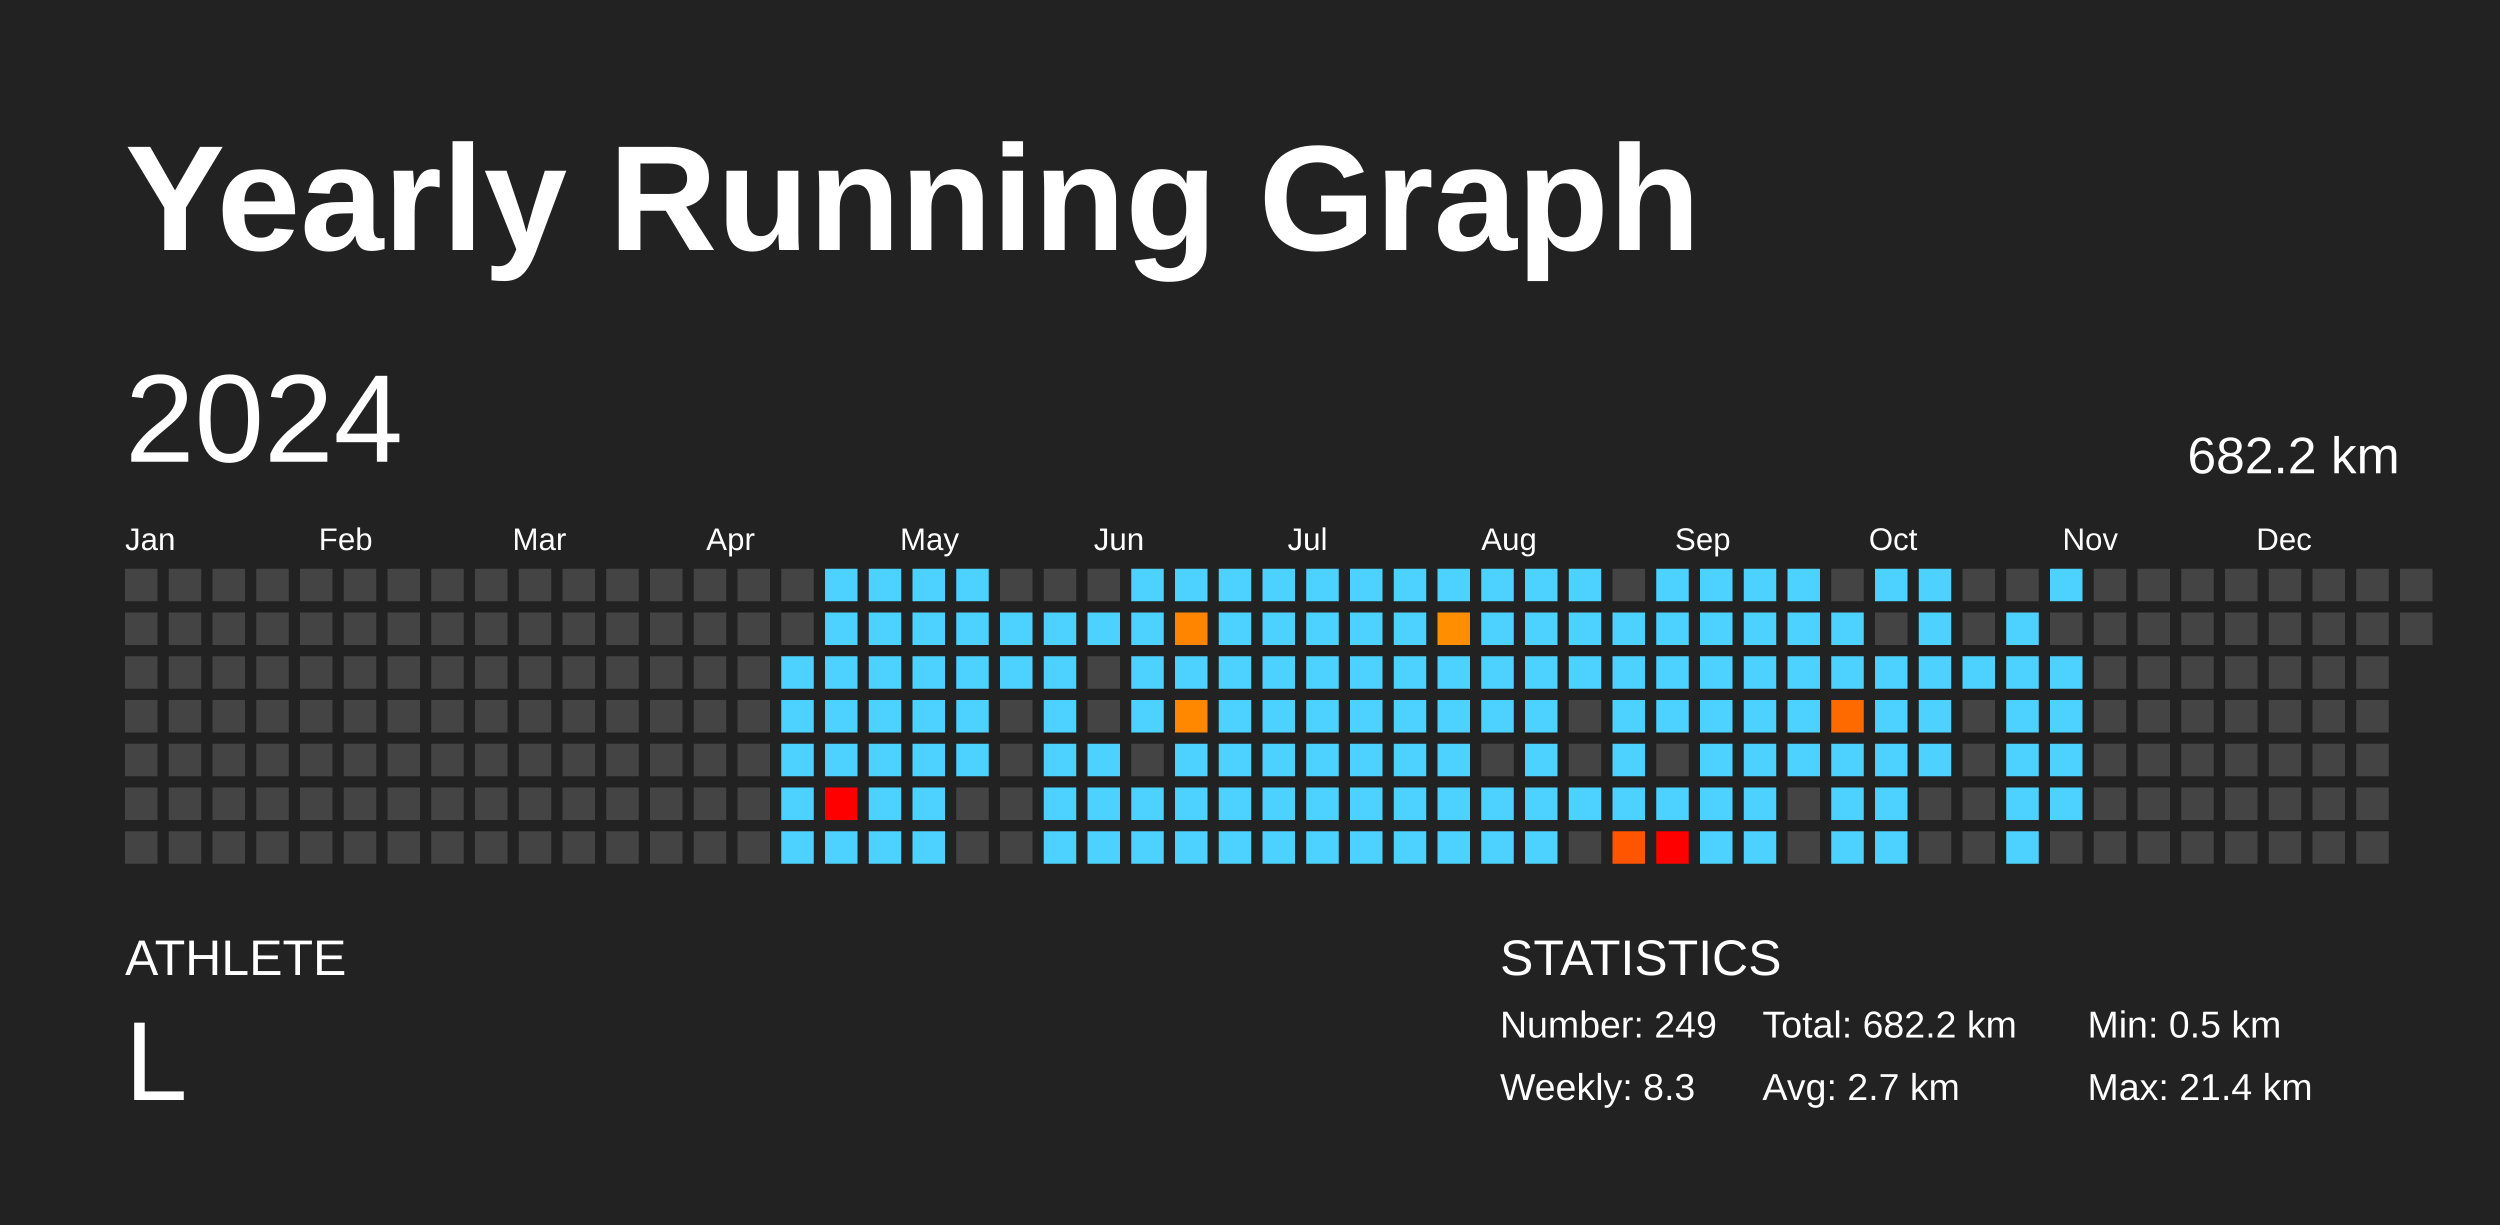
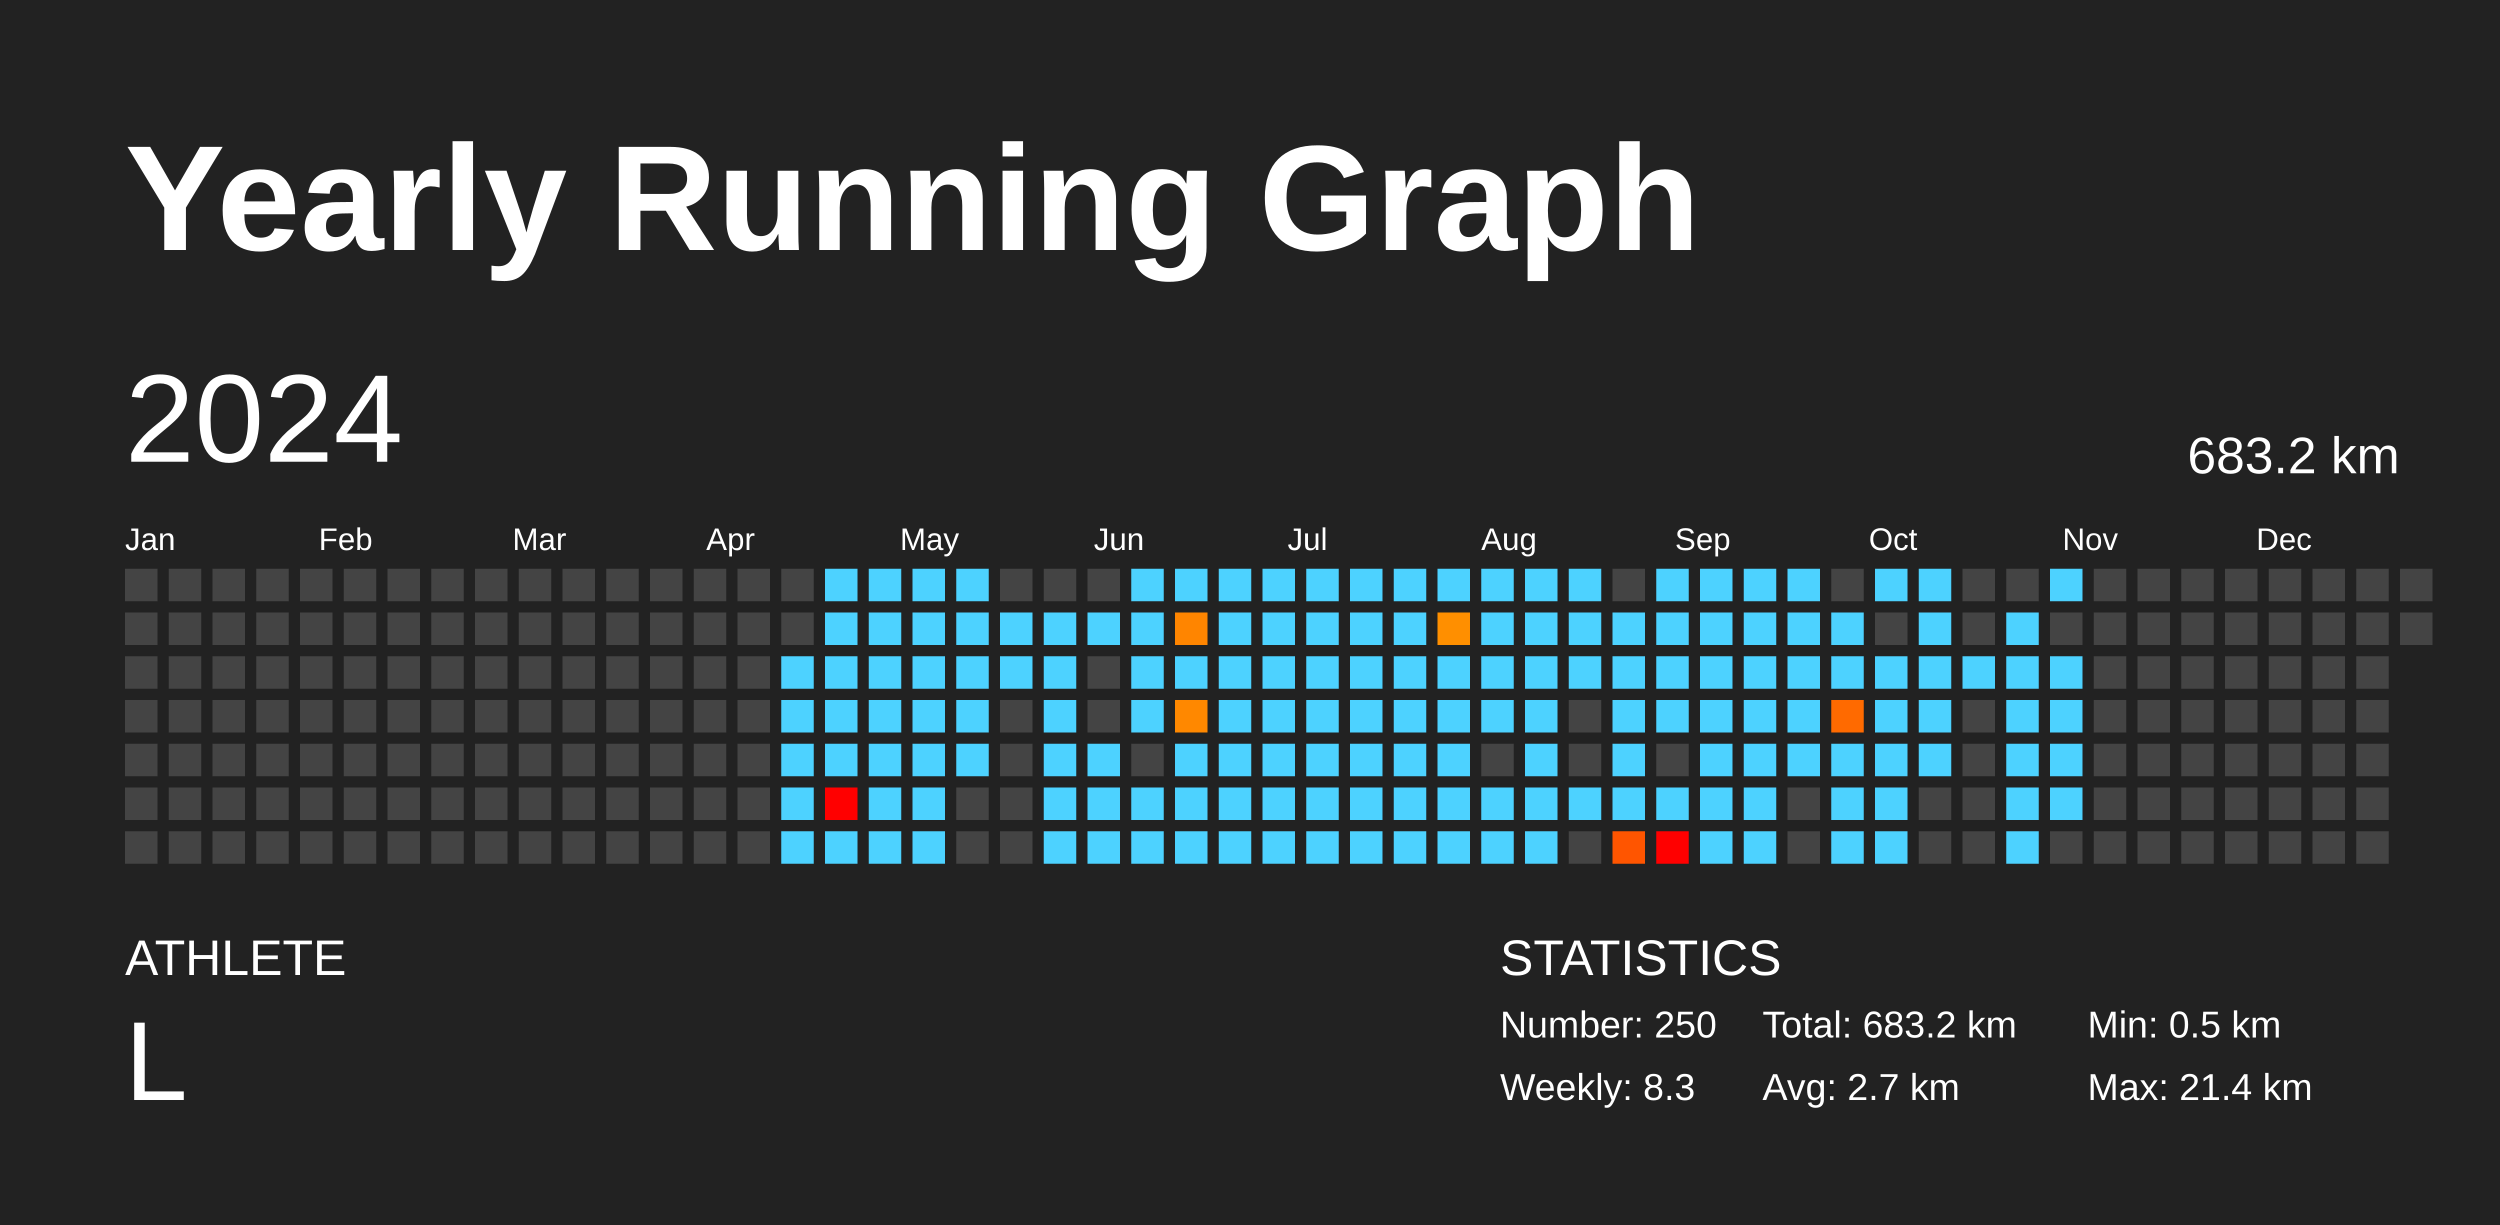
<svg xmlns="http://www.w3.org/2000/svg" baseProfile="full" height="98mm" version="1.1" viewBox="0,0,200,98" width="200mm">
  <defs />
  <rect fill="#222222" height="98" width="200" x="0" y="0" />
  <text fill="#FFFFFF" style="font-size:12px; font-family:Arial; font-weight:bold;" x="10" y="20">Yearly Running Graph</text>
  <text fill="#FFFFFF" style="font-size:4px; font-family:Arial" x="10" y="78">ATHLETE</text>
  <text fill="#FFFFFF" style="font-size:9px; font-family:Arial" x="10" y="88">L</text>
  <text fill="#FFFFFF" style="font-size:4px; font-family:Arial" x="120" y="78">STATISTICS</text>
-   <text fill="#FFFFFF" style="font-size:3px; font-family:Arial" x="120" y="83">Number: 249</text>
+   <text fill="#FFFFFF" style="font-size:3px; font-family:Arial" x="120" y="83">Number: 250</text>
  <text fill="#FFFFFF" style="font-size:3px; font-family:Arial" x="120" y="88">Weekly: 8.3</text>
-   <text fill="#FFFFFF" style="font-size:3px; font-family:Arial" x="141" y="83">Total: 682.2 km</text>
+   <text fill="#FFFFFF" style="font-size:3px; font-family:Arial" x="141" y="83">Total: 683.2 km</text>
  <text fill="#FFFFFF" style="font-size:3px; font-family:Arial" x="141" y="88">Avg: 2.7 km</text>
  <text fill="#FFFFFF" style="font-size:3px; font-family:Arial" x="167" y="83">Min: 0.5 km</text>
  <text fill="#FFFFFF" style="font-size:3px; font-family:Arial" x="167" y="88">Max: 21.4 km</text>
  <text dominant-baseline="hanging" fill="#FFFFFF" style="font-size:10.0px; font-family:Arial;" x="10" y="30">2024</text>
-   <text dominant-baseline="hanging" fill="#FFFFFF" style="font-size:4.125px; font-family:Arial;" x="175" y="35">682.2 km</text>
+   <text dominant-baseline="hanging" fill="#FFFFFF" style="font-size:4.125px; font-family:Arial;" x="175" y="35">683.2 km</text>
  <text fill="#FFFFFF" style="font-size:2.5px; font-family:Arial" x="10.0" y="44">Jan</text>
  <text fill="#FFFFFF" style="font-size:2.5px; font-family:Arial" x="25.5" y="44">Feb</text>
  <text fill="#FFFFFF" style="font-size:2.5px; font-family:Arial" x="41.0" y="44">Mar</text>
  <text fill="#FFFFFF" style="font-size:2.5px; font-family:Arial" x="56.5" y="44">Apr</text>
  <text fill="#FFFFFF" style="font-size:2.5px; font-family:Arial" x="72.0" y="44">May</text>
  <text fill="#FFFFFF" style="font-size:2.5px; font-family:Arial" x="87.5" y="44">Jun</text>
  <text fill="#FFFFFF" style="font-size:2.5px; font-family:Arial" x="103.0" y="44">Jul</text>
  <text fill="#FFFFFF" style="font-size:2.5px; font-family:Arial" x="118.5" y="44">Aug</text>
  <text fill="#FFFFFF" style="font-size:2.5px; font-family:Arial" x="134.0" y="44">Sep</text>
  <text fill="#FFFFFF" style="font-size:2.5px; font-family:Arial" x="149.5" y="44">Oct</text>
  <text fill="#FFFFFF" style="font-size:2.5px; font-family:Arial" x="165.0" y="44">Nov</text>
  <text fill="#FFFFFF" style="font-size:2.5px; font-family:Arial" x="180.5" y="44">Dec</text>
  <rect fill="#444444" height="2.6" width="2.6" x="10.0" y="45.5" />
  <rect fill="#444444" height="2.6" width="2.6" x="10.0" y="49.0" />
  <rect fill="#444444" height="2.6" width="2.6" x="10.0" y="52.5" />
  <rect fill="#444444" height="2.6" width="2.6" x="10.0" y="56.0" />
  <rect fill="#444444" height="2.6" width="2.6" x="10.0" y="59.5" />
  <rect fill="#444444" height="2.6" width="2.6" x="10.0" y="63.0" />
  <rect fill="#444444" height="2.6" width="2.6" x="10.0" y="66.5" />
  <rect fill="#444444" height="2.6" width="2.6" x="13.5" y="45.5" />
  <rect fill="#444444" height="2.6" width="2.6" x="13.5" y="49.0" />
  <rect fill="#444444" height="2.6" width="2.6" x="13.5" y="52.5" />
  <rect fill="#444444" height="2.6" width="2.6" x="13.5" y="56.0" />
  <rect fill="#444444" height="2.6" width="2.6" x="13.5" y="59.5" />
  <rect fill="#444444" height="2.6" width="2.6" x="13.5" y="63.0" />
  <rect fill="#444444" height="2.6" width="2.6" x="13.5" y="66.5" />
  <rect fill="#444444" height="2.6" width="2.6" x="17.0" y="45.5" />
  <rect fill="#444444" height="2.6" width="2.6" x="17.0" y="49.0" />
  <rect fill="#444444" height="2.6" width="2.6" x="17.0" y="52.5" />
  <rect fill="#444444" height="2.6" width="2.6" x="17.0" y="56.0" />
  <rect fill="#444444" height="2.6" width="2.6" x="17.0" y="59.5" />
  <rect fill="#444444" height="2.6" width="2.6" x="17.0" y="63.0" />
  <rect fill="#444444" height="2.6" width="2.6" x="17.0" y="66.5" />
  <rect fill="#444444" height="2.6" width="2.6" x="20.5" y="45.5" />
  <rect fill="#444444" height="2.6" width="2.6" x="20.5" y="49.0" />
  <rect fill="#444444" height="2.6" width="2.6" x="20.5" y="52.5" />
  <rect fill="#444444" height="2.6" width="2.6" x="20.5" y="56.0" />
  <rect fill="#444444" height="2.6" width="2.6" x="20.5" y="59.5" />
  <rect fill="#444444" height="2.6" width="2.6" x="20.5" y="63.0" />
  <rect fill="#444444" height="2.6" width="2.6" x="20.5" y="66.5" />
  <rect fill="#444444" height="2.6" width="2.6" x="24.0" y="45.5" />
  <rect fill="#444444" height="2.6" width="2.6" x="24.0" y="49.0" />
  <rect fill="#444444" height="2.6" width="2.6" x="24.0" y="52.5" />
  <rect fill="#444444" height="2.6" width="2.6" x="24.0" y="56.0" />
  <rect fill="#444444" height="2.6" width="2.6" x="24.0" y="59.5" />
  <rect fill="#444444" height="2.6" width="2.6" x="24.0" y="63.0" />
  <rect fill="#444444" height="2.6" width="2.6" x="24.0" y="66.5" />
  <rect fill="#444444" height="2.6" width="2.6" x="27.5" y="45.5" />
  <rect fill="#444444" height="2.6" width="2.6" x="27.5" y="49.0" />
  <rect fill="#444444" height="2.6" width="2.6" x="27.5" y="52.5" />
  <rect fill="#444444" height="2.6" width="2.6" x="27.5" y="56.0" />
  <rect fill="#444444" height="2.6" width="2.6" x="27.5" y="59.5" />
  <rect fill="#444444" height="2.6" width="2.6" x="27.5" y="63.0" />
  <rect fill="#444444" height="2.6" width="2.6" x="27.5" y="66.5" />
  <rect fill="#444444" height="2.6" width="2.6" x="31.0" y="45.5" />
  <rect fill="#444444" height="2.6" width="2.6" x="31.0" y="49.0" />
  <rect fill="#444444" height="2.6" width="2.6" x="31.0" y="52.5" />
  <rect fill="#444444" height="2.6" width="2.6" x="31.0" y="56.0" />
  <rect fill="#444444" height="2.6" width="2.6" x="31.0" y="59.5" />
  <rect fill="#444444" height="2.6" width="2.6" x="31.0" y="63.0" />
  <rect fill="#444444" height="2.6" width="2.6" x="31.0" y="66.5" />
  <rect fill="#444444" height="2.6" width="2.6" x="34.5" y="45.5" />
  <rect fill="#444444" height="2.6" width="2.6" x="34.5" y="49.0" />
  <rect fill="#444444" height="2.6" width="2.6" x="34.5" y="52.5" />
  <rect fill="#444444" height="2.6" width="2.6" x="34.5" y="56.0" />
  <rect fill="#444444" height="2.6" width="2.6" x="34.5" y="59.5" />
  <rect fill="#444444" height="2.6" width="2.6" x="34.5" y="63.0" />
  <rect fill="#444444" height="2.6" width="2.6" x="34.5" y="66.5" />
  <rect fill="#444444" height="2.6" width="2.6" x="38.0" y="45.5" />
  <rect fill="#444444" height="2.6" width="2.6" x="38.0" y="49.0" />
  <rect fill="#444444" height="2.6" width="2.6" x="38.0" y="52.5" />
  <rect fill="#444444" height="2.6" width="2.6" x="38.0" y="56.0" />
  <rect fill="#444444" height="2.6" width="2.6" x="38.0" y="59.5" />
  <rect fill="#444444" height="2.6" width="2.6" x="38.0" y="63.0" />
  <rect fill="#444444" height="2.6" width="2.6" x="38.0" y="66.5" />
  <rect fill="#444444" height="2.6" width="2.6" x="41.5" y="45.5" />
  <rect fill="#444444" height="2.6" width="2.6" x="41.5" y="49.0" />
  <rect fill="#444444" height="2.6" width="2.6" x="41.5" y="52.5" />
  <rect fill="#444444" height="2.6" width="2.6" x="41.5" y="56.0" />
  <rect fill="#444444" height="2.6" width="2.6" x="41.5" y="59.5" />
  <rect fill="#444444" height="2.6" width="2.6" x="41.5" y="63.0" />
  <rect fill="#444444" height="2.6" width="2.6" x="41.5" y="66.5" />
  <rect fill="#444444" height="2.6" width="2.6" x="45.0" y="45.5" />
  <rect fill="#444444" height="2.6" width="2.6" x="45.0" y="49.0" />
  <rect fill="#444444" height="2.6" width="2.6" x="45.0" y="52.5" />
  <rect fill="#444444" height="2.6" width="2.6" x="45.0" y="56.0" />
  <rect fill="#444444" height="2.6" width="2.6" x="45.0" y="59.5" />
  <rect fill="#444444" height="2.6" width="2.6" x="45.0" y="63.0" />
  <rect fill="#444444" height="2.6" width="2.6" x="45.0" y="66.5" />
  <rect fill="#444444" height="2.6" width="2.6" x="48.5" y="45.5" />
  <rect fill="#444444" height="2.6" width="2.6" x="48.5" y="49.0" />
  <rect fill="#444444" height="2.6" width="2.6" x="48.5" y="52.5" />
  <rect fill="#444444" height="2.6" width="2.6" x="48.5" y="56.0" />
  <rect fill="#444444" height="2.6" width="2.6" x="48.5" y="59.5" />
  <rect fill="#444444" height="2.6" width="2.6" x="48.5" y="63.0" />
  <rect fill="#444444" height="2.6" width="2.6" x="48.5" y="66.5" />
  <rect fill="#444444" height="2.6" width="2.6" x="52.0" y="45.5" />
  <rect fill="#444444" height="2.6" width="2.6" x="52.0" y="49.0" />
  <rect fill="#444444" height="2.6" width="2.6" x="52.0" y="52.5" />
  <rect fill="#444444" height="2.6" width="2.6" x="52.0" y="56.0" />
  <rect fill="#444444" height="2.6" width="2.6" x="52.0" y="59.5" />
  <rect fill="#444444" height="2.6" width="2.6" x="52.0" y="63.0" />
  <rect fill="#444444" height="2.6" width="2.6" x="52.0" y="66.5" />
  <rect fill="#444444" height="2.6" width="2.6" x="55.5" y="45.5" />
  <rect fill="#444444" height="2.6" width="2.6" x="55.5" y="49.0" />
  <rect fill="#444444" height="2.6" width="2.6" x="55.5" y="52.5" />
  <rect fill="#444444" height="2.6" width="2.6" x="55.5" y="56.0" />
  <rect fill="#444444" height="2.6" width="2.6" x="55.5" y="59.5" />
  <rect fill="#444444" height="2.6" width="2.6" x="55.5" y="63.0" />
  <rect fill="#444444" height="2.6" width="2.6" x="55.5" y="66.5" />
  <rect fill="#444444" height="2.6" width="2.6" x="59.0" y="45.5" />
  <rect fill="#444444" height="2.6" width="2.6" x="59.0" y="49.0" />
  <rect fill="#444444" height="2.6" width="2.6" x="59.0" y="52.5" />
  <rect fill="#444444" height="2.6" width="2.6" x="59.0" y="56.0" />
  <rect fill="#444444" height="2.6" width="2.6" x="59.0" y="59.5" />
  <rect fill="#444444" height="2.6" width="2.6" x="59.0" y="63.0" />
  <rect fill="#444444" height="2.6" width="2.6" x="59.0" y="66.5" />
  <rect fill="#444444" height="2.6" width="2.6" x="62.5" y="45.5" />
  <rect fill="#444444" height="2.6" width="2.6" x="62.5" y="49.0" />
  <rect fill="#4dd2ff" height="2.6" width="2.6" x="62.5" y="52.5" />
  <rect fill="#4dd2ff" height="2.6" width="2.6" x="62.5" y="56.0" />
  <rect fill="#4dd2ff" height="2.6" width="2.6" x="62.5" y="59.5" />
  <rect fill="#4dd2ff" height="2.6" width="2.6" x="62.5" y="63.0" />
  <rect fill="#4dd2ff" height="2.6" width="2.6" x="62.5" y="66.5" />
  <rect fill="#4dd2ff" height="2.6" width="2.6" x="66.0" y="45.5" />
  <rect fill="#4dd2ff" height="2.6" width="2.6" x="66.0" y="49.0" />
  <rect fill="#4dd2ff" height="2.6" width="2.6" x="66.0" y="52.5" />
  <rect fill="#4dd2ff" height="2.6" width="2.6" x="66.0" y="56.0" />
  <rect fill="#4dd2ff" height="2.6" width="2.6" x="66.0" y="59.5" />
  <rect fill="red" height="2.6" width="2.6" x="66.0" y="63.0" />
  <rect fill="#4dd2ff" height="2.6" width="2.6" x="66.0" y="66.5" />
  <rect fill="#4dd2ff" height="2.6" width="2.6" x="69.5" y="45.5" />
  <rect fill="#4dd2ff" height="2.6" width="2.6" x="69.5" y="49.0" />
  <rect fill="#4dd2ff" height="2.6" width="2.6" x="69.5" y="52.5" />
  <rect fill="#4dd2ff" height="2.6" width="2.6" x="69.5" y="56.0" />
  <rect fill="#4dd2ff" height="2.6" width="2.6" x="69.5" y="59.5" />
  <rect fill="#4dd2ff" height="2.6" width="2.6" x="69.5" y="63.0" />
  <rect fill="#4dd2ff" height="2.6" width="2.6" x="69.5" y="66.5" />
  <rect fill="#4dd2ff" height="2.6" width="2.6" x="73.0" y="45.5" />
  <rect fill="#4dd2ff" height="2.6" width="2.6" x="73.0" y="49.0" />
  <rect fill="#4dd2ff" height="2.6" width="2.6" x="73.0" y="52.5" />
  <rect fill="#4dd2ff" height="2.6" width="2.6" x="73.0" y="56.0" />
  <rect fill="#4dd2ff" height="2.6" width="2.6" x="73.0" y="59.5" />
  <rect fill="#4dd2ff" height="2.6" width="2.6" x="73.0" y="63.0" />
  <rect fill="#4dd2ff" height="2.6" width="2.6" x="73.0" y="66.5" />
  <rect fill="#4dd2ff" height="2.6" width="2.6" x="76.5" y="45.5" />
  <rect fill="#4dd2ff" height="2.6" width="2.6" x="76.5" y="49.0" />
  <rect fill="#4dd2ff" height="2.6" width="2.6" x="76.5" y="52.5" />
  <rect fill="#4dd2ff" height="2.6" width="2.6" x="76.5" y="56.0" />
  <rect fill="#4dd2ff" height="2.6" width="2.6" x="76.5" y="59.5" />
  <rect fill="#444444" height="2.6" width="2.6" x="76.5" y="63.0" />
  <rect fill="#444444" height="2.6" width="2.6" x="76.5" y="66.5" />
  <rect fill="#444444" height="2.6" width="2.6" x="80.0" y="45.5" />
  <rect fill="#4dd2ff" height="2.6" width="2.6" x="80.0" y="49.0" />
  <rect fill="#4dd2ff" height="2.6" width="2.6" x="80.0" y="52.5" />
  <rect fill="#444444" height="2.6" width="2.6" x="80.0" y="56.0" />
  <rect fill="#444444" height="2.6" width="2.6" x="80.0" y="59.5" />
  <rect fill="#444444" height="2.6" width="2.6" x="80.0" y="63.0" />
  <rect fill="#444444" height="2.6" width="2.6" x="80.0" y="66.5" />
  <rect fill="#444444" height="2.6" width="2.6" x="83.5" y="45.5" />
  <rect fill="#4dd2ff" height="2.6" width="2.6" x="83.5" y="49.0" />
  <rect fill="#4dd2ff" height="2.6" width="2.6" x="83.5" y="52.5" />
  <rect fill="#4dd2ff" height="2.6" width="2.6" x="83.5" y="56.0" />
  <rect fill="#4dd2ff" height="2.6" width="2.6" x="83.5" y="59.5" />
  <rect fill="#4dd2ff" height="2.6" width="2.6" x="83.5" y="63.0" />
  <rect fill="#4dd2ff" height="2.6" width="2.6" x="83.5" y="66.5" />
  <rect fill="#444444" height="2.6" width="2.6" x="87.0" y="45.5" />
  <rect fill="#4dd2ff" height="2.6" width="2.6" x="87.0" y="49.0" />
  <rect fill="#444444" height="2.6" width="2.6" x="87.0" y="52.5" />
  <rect fill="#444444" height="2.6" width="2.6" x="87.0" y="56.0" />
  <rect fill="#4dd2ff" height="2.6" width="2.6" x="87.0" y="59.5" />
  <rect fill="#4dd2ff" height="2.6" width="2.6" x="87.0" y="63.0" />
  <rect fill="#4dd2ff" height="2.6" width="2.6" x="87.0" y="66.5" />
  <rect fill="#4dd2ff" height="2.6" width="2.6" x="90.5" y="45.5" />
  <rect fill="#4dd2ff" height="2.6" width="2.6" x="90.5" y="49.0" />
  <rect fill="#4dd2ff" height="2.6" width="2.6" x="90.5" y="52.5" />
  <rect fill="#4dd2ff" height="2.6" width="2.6" x="90.5" y="56.0" />
  <rect fill="#444444" height="2.6" width="2.6" x="90.5" y="59.5" />
  <rect fill="#4dd2ff" height="2.6" width="2.6" x="90.5" y="63.0" />
  <rect fill="#4dd2ff" height="2.6" width="2.6" x="90.5" y="66.5" />
  <rect fill="#4dd2ff" height="2.6" width="2.6" x="94.0" y="45.5" />
  <rect fill="#ff8500" height="2.6" width="2.6" x="94.0" y="49.0" />
  <rect fill="#4dd2ff" height="2.6" width="2.6" x="94.0" y="52.5" />
  <rect fill="#ff8800" height="2.6" width="2.6" x="94.0" y="56.0" />
  <rect fill="#4dd2ff" height="2.6" width="2.6" x="94.0" y="59.5" />
  <rect fill="#4dd2ff" height="2.6" width="2.6" x="94.0" y="63.0" />
  <rect fill="#4dd2ff" height="2.6" width="2.6" x="94.0" y="66.5" />
  <rect fill="#4dd2ff" height="2.6" width="2.6" x="97.5" y="45.5" />
  <rect fill="#4dd2ff" height="2.6" width="2.6" x="97.5" y="49.0" />
  <rect fill="#4dd2ff" height="2.6" width="2.6" x="97.5" y="52.5" />
  <rect fill="#4dd2ff" height="2.6" width="2.6" x="97.5" y="56.0" />
  <rect fill="#4dd2ff" height="2.6" width="2.6" x="97.5" y="59.5" />
  <rect fill="#4dd2ff" height="2.6" width="2.6" x="97.5" y="63.0" />
  <rect fill="#4dd2ff" height="2.6" width="2.6" x="97.5" y="66.5" />
  <rect fill="#4dd2ff" height="2.6" width="2.6" x="101.0" y="45.5" />
  <rect fill="#4dd2ff" height="2.6" width="2.6" x="101.0" y="49.0" />
  <rect fill="#4dd2ff" height="2.6" width="2.6" x="101.0" y="52.5" />
  <rect fill="#4dd2ff" height="2.6" width="2.6" x="101.0" y="56.0" />
  <rect fill="#4dd2ff" height="2.6" width="2.6" x="101.0" y="59.5" />
  <rect fill="#4dd2ff" height="2.6" width="2.6" x="101.0" y="63.0" />
  <rect fill="#4dd2ff" height="2.6" width="2.6" x="101.0" y="66.5" />
  <rect fill="#4dd2ff" height="2.6" width="2.6" x="104.5" y="45.5" />
  <rect fill="#4dd2ff" height="2.6" width="2.6" x="104.5" y="49.0" />
  <rect fill="#4dd2ff" height="2.6" width="2.6" x="104.5" y="52.5" />
  <rect fill="#4dd2ff" height="2.6" width="2.6" x="104.5" y="56.0" />
  <rect fill="#4dd2ff" height="2.6" width="2.6" x="104.5" y="59.5" />
  <rect fill="#4dd2ff" height="2.6" width="2.6" x="104.5" y="63.0" />
  <rect fill="#4dd2ff" height="2.6" width="2.6" x="104.5" y="66.5" />
  <rect fill="#4dd2ff" height="2.6" width="2.6" x="108.0" y="45.5" />
  <rect fill="#4dd2ff" height="2.6" width="2.6" x="108.0" y="49.0" />
  <rect fill="#4dd2ff" height="2.6" width="2.6" x="108.0" y="52.5" />
  <rect fill="#4dd2ff" height="2.6" width="2.6" x="108.0" y="56.0" />
  <rect fill="#4dd2ff" height="2.6" width="2.6" x="108.0" y="59.5" />
  <rect fill="#4dd2ff" height="2.6" width="2.6" x="108.0" y="63.0" />
  <rect fill="#4dd2ff" height="2.6" width="2.6" x="108.0" y="66.5" />
  <rect fill="#4dd2ff" height="2.6" width="2.6" x="111.5" y="45.5" />
  <rect fill="#4dd2ff" height="2.6" width="2.6" x="111.5" y="49.0" />
  <rect fill="#4dd2ff" height="2.6" width="2.6" x="111.5" y="52.5" />
  <rect fill="#4dd2ff" height="2.6" width="2.6" x="111.5" y="56.0" />
  <rect fill="#4dd2ff" height="2.6" width="2.6" x="111.5" y="59.5" />
  <rect fill="#4dd2ff" height="2.6" width="2.6" x="111.5" y="63.0" />
  <rect fill="#4dd2ff" height="2.6" width="2.6" x="111.5" y="66.5" />
  <rect fill="#4dd2ff" height="2.6" width="2.6" x="115.0" y="45.5" />
  <rect fill="#ff8f00" height="2.6" width="2.6" x="115.0" y="49.0" />
  <rect fill="#4dd2ff" height="2.6" width="2.6" x="115.0" y="52.5" />
  <rect fill="#4dd2ff" height="2.6" width="2.6" x="115.0" y="56.0" />
  <rect fill="#4dd2ff" height="2.6" width="2.6" x="115.0" y="59.5" />
  <rect fill="#4dd2ff" height="2.6" width="2.6" x="115.0" y="63.0" />
  <rect fill="#4dd2ff" height="2.6" width="2.6" x="115.0" y="66.5" />
  <rect fill="#4dd2ff" height="2.6" width="2.6" x="118.5" y="45.5" />
  <rect fill="#4dd2ff" height="2.6" width="2.6" x="118.5" y="49.0" />
  <rect fill="#4dd2ff" height="2.6" width="2.6" x="118.5" y="52.5" />
  <rect fill="#4dd2ff" height="2.6" width="2.6" x="118.5" y="56.0" />
  <rect fill="#444444" height="2.6" width="2.6" x="118.5" y="59.5" />
  <rect fill="#4dd2ff" height="2.6" width="2.6" x="118.5" y="63.0" />
  <rect fill="#4dd2ff" height="2.6" width="2.6" x="118.5" y="66.5" />
  <rect fill="#4dd2ff" height="2.6" width="2.6" x="122.0" y="45.5" />
  <rect fill="#4dd2ff" height="2.6" width="2.6" x="122.0" y="49.0" />
  <rect fill="#4dd2ff" height="2.6" width="2.6" x="122.0" y="52.5" />
  <rect fill="#4dd2ff" height="2.6" width="2.6" x="122.0" y="56.0" />
  <rect fill="#4dd2ff" height="2.6" width="2.6" x="122.0" y="59.5" />
  <rect fill="#4dd2ff" height="2.6" width="2.6" x="122.0" y="63.0" />
  <rect fill="#4dd2ff" height="2.6" width="2.6" x="122.0" y="66.5" />
  <rect fill="#4dd2ff" height="2.6" width="2.6" x="125.5" y="45.5" />
  <rect fill="#4dd2ff" height="2.6" width="2.6" x="125.5" y="49.0" />
  <rect fill="#4dd2ff" height="2.6" width="2.6" x="125.5" y="52.5" />
  <rect fill="#444444" height="2.6" width="2.6" x="125.5" y="56.0" />
  <rect fill="#444444" height="2.6" width="2.6" x="125.5" y="59.5" />
  <rect fill="#4dd2ff" height="2.6" width="2.6" x="125.5" y="63.0" />
  <rect fill="#444444" height="2.6" width="2.6" x="125.5" y="66.5" />
  <rect fill="#444444" height="2.6" width="2.6" x="129.0" y="45.5" />
  <rect fill="#4dd2ff" height="2.6" width="2.6" x="129.0" y="49.0" />
  <rect fill="#4dd2ff" height="2.6" width="2.6" x="129.0" y="52.5" />
  <rect fill="#4dd2ff" height="2.6" width="2.6" x="129.0" y="56.0" />
  <rect fill="#4dd2ff" height="2.6" width="2.6" x="129.0" y="59.5" />
  <rect fill="#4dd2ff" height="2.6" width="2.6" x="129.0" y="63.0" />
  <rect fill="#ff5500" height="2.6" width="2.6" x="129.0" y="66.5" />
  <rect fill="#4dd2ff" height="2.6" width="2.6" x="132.5" y="45.5" />
  <rect fill="#4dd2ff" height="2.6" width="2.6" x="132.5" y="49.0" />
  <rect fill="#4dd2ff" height="2.6" width="2.6" x="132.5" y="52.5" />
  <rect fill="#4dd2ff" height="2.6" width="2.6" x="132.5" y="56.0" />
  <rect fill="#444444" height="2.6" width="2.6" x="132.5" y="59.5" />
  <rect fill="#4dd2ff" height="2.6" width="2.6" x="132.5" y="63.0" />
  <rect fill="red" height="2.6" width="2.6" x="132.5" y="66.5" />
  <rect fill="#4dd2ff" height="2.6" width="2.6" x="136.0" y="45.5" />
  <rect fill="#4dd2ff" height="2.6" width="2.6" x="136.0" y="49.0" />
  <rect fill="#4dd2ff" height="2.6" width="2.6" x="136.0" y="52.5" />
  <rect fill="#4dd2ff" height="2.6" width="2.6" x="136.0" y="56.0" />
  <rect fill="#4dd2ff" height="2.6" width="2.6" x="136.0" y="59.5" />
  <rect fill="#4dd2ff" height="2.6" width="2.6" x="136.0" y="63.0" />
  <rect fill="#4dd2ff" height="2.6" width="2.6" x="136.0" y="66.5" />
  <rect fill="#4dd2ff" height="2.6" width="2.6" x="139.5" y="45.5" />
  <rect fill="#4dd2ff" height="2.6" width="2.6" x="139.5" y="49.0" />
  <rect fill="#4dd2ff" height="2.6" width="2.6" x="139.5" y="52.5" />
  <rect fill="#4dd2ff" height="2.6" width="2.6" x="139.5" y="56.0" />
  <rect fill="#4dd2ff" height="2.6" width="2.6" x="139.5" y="59.5" />
  <rect fill="#4dd2ff" height="2.6" width="2.6" x="139.5" y="63.0" />
  <rect fill="#4dd2ff" height="2.6" width="2.6" x="139.5" y="66.5" />
  <rect fill="#4dd2ff" height="2.6" width="2.6" x="143.0" y="45.5" />
  <rect fill="#4dd2ff" height="2.6" width="2.6" x="143.0" y="49.0" />
  <rect fill="#4dd2ff" height="2.6" width="2.6" x="143.0" y="52.5" />
  <rect fill="#4dd2ff" height="2.6" width="2.6" x="143.0" y="56.0" />
  <rect fill="#4dd2ff" height="2.6" width="2.6" x="143.0" y="59.5" />
  <rect fill="#444444" height="2.6" width="2.6" x="143.0" y="63.0" />
  <rect fill="#444444" height="2.6" width="2.6" x="143.0" y="66.5" />
  <rect fill="#444444" height="2.6" width="2.6" x="146.5" y="45.5" />
  <rect fill="#4dd2ff" height="2.6" width="2.6" x="146.5" y="49.0" />
  <rect fill="#4dd2ff" height="2.6" width="2.6" x="146.5" y="52.5" />
  <rect fill="#ff6a00" height="2.6" width="2.6" x="146.5" y="56.0" />
  <rect fill="#4dd2ff" height="2.6" width="2.6" x="146.5" y="59.5" />
  <rect fill="#4dd2ff" height="2.6" width="2.6" x="146.5" y="63.0" />
  <rect fill="#4dd2ff" height="2.6" width="2.6" x="146.5" y="66.5" />
  <rect fill="#4dd2ff" height="2.6" width="2.6" x="150.0" y="45.5" />
  <rect fill="#444444" height="2.6" width="2.6" x="150.0" y="49.0" />
  <rect fill="#4dd2ff" height="2.6" width="2.6" x="150.0" y="52.5" />
  <rect fill="#4dd2ff" height="2.6" width="2.6" x="150.0" y="56.0" />
  <rect fill="#4dd2ff" height="2.6" width="2.6" x="150.0" y="59.5" />
  <rect fill="#4dd2ff" height="2.6" width="2.6" x="150.0" y="63.0" />
  <rect fill="#4dd2ff" height="2.6" width="2.6" x="150.0" y="66.5" />
  <rect fill="#4dd2ff" height="2.6" width="2.6" x="153.5" y="45.5" />
  <rect fill="#4dd2ff" height="2.6" width="2.6" x="153.5" y="49.0" />
  <rect fill="#4dd2ff" height="2.6" width="2.6" x="153.5" y="52.5" />
  <rect fill="#4dd2ff" height="2.6" width="2.6" x="153.5" y="56.0" />
  <rect fill="#4dd2ff" height="2.6" width="2.6" x="153.5" y="59.5" />
  <rect fill="#444444" height="2.6" width="2.6" x="153.5" y="63.0" />
  <rect fill="#444444" height="2.6" width="2.6" x="153.5" y="66.5" />
  <rect fill="#444444" height="2.6" width="2.6" x="157.0" y="45.5" />
  <rect fill="#444444" height="2.6" width="2.6" x="157.0" y="49.0" />
  <rect fill="#4dd2ff" height="2.6" width="2.6" x="157.0" y="52.5" />
  <rect fill="#444444" height="2.6" width="2.6" x="157.0" y="56.0" />
  <rect fill="#444444" height="2.6" width="2.6" x="157.0" y="59.5" />
  <rect fill="#444444" height="2.6" width="2.6" x="157.0" y="63.0" />
  <rect fill="#444444" height="2.6" width="2.6" x="157.0" y="66.5" />
  <rect fill="#444444" height="2.6" width="2.6" x="160.5" y="45.5" />
  <rect fill="#4dd2ff" height="2.6" width="2.6" x="160.5" y="49.0" />
  <rect fill="#4dd2ff" height="2.6" width="2.6" x="160.5" y="52.5" />
  <rect fill="#4dd2ff" height="2.6" width="2.6" x="160.5" y="56.0" />
  <rect fill="#4dd2ff" height="2.6" width="2.6" x="160.5" y="59.5" />
  <rect fill="#4dd2ff" height="2.6" width="2.6" x="160.5" y="63.0" />
  <rect fill="#4dd2ff" height="2.6" width="2.6" x="160.5" y="66.5" />
  <rect fill="#4dd2ff" height="2.6" width="2.6" x="164.0" y="45.5" />
  <rect fill="#444444" height="2.6" width="2.6" x="164.0" y="49.0" />
  <rect fill="#4dd2ff" height="2.6" width="2.6" x="164.0" y="52.5" />
  <rect fill="#4dd2ff" height="2.6" width="2.6" x="164.0" y="56.0" />
  <rect fill="#4dd2ff" height="2.6" width="2.6" x="164.0" y="59.5" />
  <rect fill="#4dd2ff" height="2.6" width="2.6" x="164.0" y="63.0" />
  <rect fill="#444444" height="2.6" width="2.6" x="164.0" y="66.5" />
  <rect fill="#444444" height="2.6" width="2.6" x="167.5" y="45.5" />
  <rect fill="#444444" height="2.6" width="2.6" x="167.5" y="49.0" />
  <rect fill="#444444" height="2.6" width="2.6" x="167.5" y="52.5" />
  <rect fill="#444444" height="2.6" width="2.6" x="167.5" y="56.0" />
  <rect fill="#444444" height="2.6" width="2.6" x="167.5" y="59.5" />
  <rect fill="#444444" height="2.6" width="2.6" x="167.5" y="63.0" />
  <rect fill="#444444" height="2.6" width="2.6" x="167.5" y="66.5" />
  <rect fill="#444444" height="2.6" width="2.6" x="171.0" y="45.5" />
  <rect fill="#444444" height="2.6" width="2.6" x="171.0" y="49.0" />
  <rect fill="#444444" height="2.6" width="2.6" x="171.0" y="52.5" />
  <rect fill="#444444" height="2.6" width="2.6" x="171.0" y="56.0" />
  <rect fill="#444444" height="2.6" width="2.6" x="171.0" y="59.5" />
  <rect fill="#444444" height="2.6" width="2.6" x="171.0" y="63.0" />
  <rect fill="#444444" height="2.6" width="2.6" x="171.0" y="66.5" />
  <rect fill="#444444" height="2.6" width="2.6" x="174.5" y="45.5" />
  <rect fill="#444444" height="2.6" width="2.6" x="174.5" y="49.0" />
  <rect fill="#444444" height="2.6" width="2.6" x="174.5" y="52.5" />
  <rect fill="#444444" height="2.6" width="2.6" x="174.5" y="56.0" />
  <rect fill="#444444" height="2.6" width="2.6" x="174.5" y="59.5" />
  <rect fill="#444444" height="2.6" width="2.6" x="174.5" y="63.0" />
  <rect fill="#444444" height="2.6" width="2.6" x="174.5" y="66.5" />
  <rect fill="#444444" height="2.6" width="2.6" x="178.0" y="45.5" />
  <rect fill="#444444" height="2.6" width="2.6" x="178.0" y="49.0" />
  <rect fill="#444444" height="2.6" width="2.6" x="178.0" y="52.5" />
  <rect fill="#444444" height="2.6" width="2.6" x="178.0" y="56.0" />
  <rect fill="#444444" height="2.6" width="2.6" x="178.0" y="59.5" />
  <rect fill="#444444" height="2.6" width="2.6" x="178.0" y="63.0" />
  <rect fill="#444444" height="2.6" width="2.6" x="178.0" y="66.5" />
  <rect fill="#444444" height="2.6" width="2.6" x="181.5" y="45.5" />
  <rect fill="#444444" height="2.6" width="2.6" x="181.5" y="49.0" />
  <rect fill="#444444" height="2.6" width="2.6" x="181.5" y="52.5" />
  <rect fill="#444444" height="2.6" width="2.6" x="181.5" y="56.0" />
  <rect fill="#444444" height="2.6" width="2.6" x="181.5" y="59.5" />
  <rect fill="#444444" height="2.6" width="2.6" x="181.5" y="63.0" />
  <rect fill="#444444" height="2.6" width="2.6" x="181.5" y="66.5" />
  <rect fill="#444444" height="2.6" width="2.6" x="185.0" y="45.5" />
  <rect fill="#444444" height="2.6" width="2.6" x="185.0" y="49.0" />
  <rect fill="#444444" height="2.6" width="2.6" x="185.0" y="52.5" />
  <rect fill="#444444" height="2.6" width="2.6" x="185.0" y="56.0" />
  <rect fill="#444444" height="2.6" width="2.6" x="185.0" y="59.5" />
  <rect fill="#444444" height="2.6" width="2.6" x="185.0" y="63.0" />
  <rect fill="#444444" height="2.6" width="2.6" x="185.0" y="66.5" />
  <rect fill="#444444" height="2.6" width="2.6" x="188.5" y="45.5" />
  <rect fill="#444444" height="2.6" width="2.6" x="188.5" y="49.0" />
  <rect fill="#444444" height="2.6" width="2.6" x="188.5" y="52.5" />
  <rect fill="#444444" height="2.6" width="2.6" x="188.5" y="56.0" />
  <rect fill="#444444" height="2.6" width="2.6" x="188.5" y="59.5" />
  <rect fill="#444444" height="2.6" width="2.6" x="188.5" y="63.0" />
  <rect fill="#444444" height="2.6" width="2.6" x="188.5" y="66.5" />
  <rect fill="#444444" height="2.6" width="2.6" x="192.0" y="45.5" />
  <rect fill="#444444" height="2.6" width="2.6" x="192.0" y="49.0" />
</svg>
